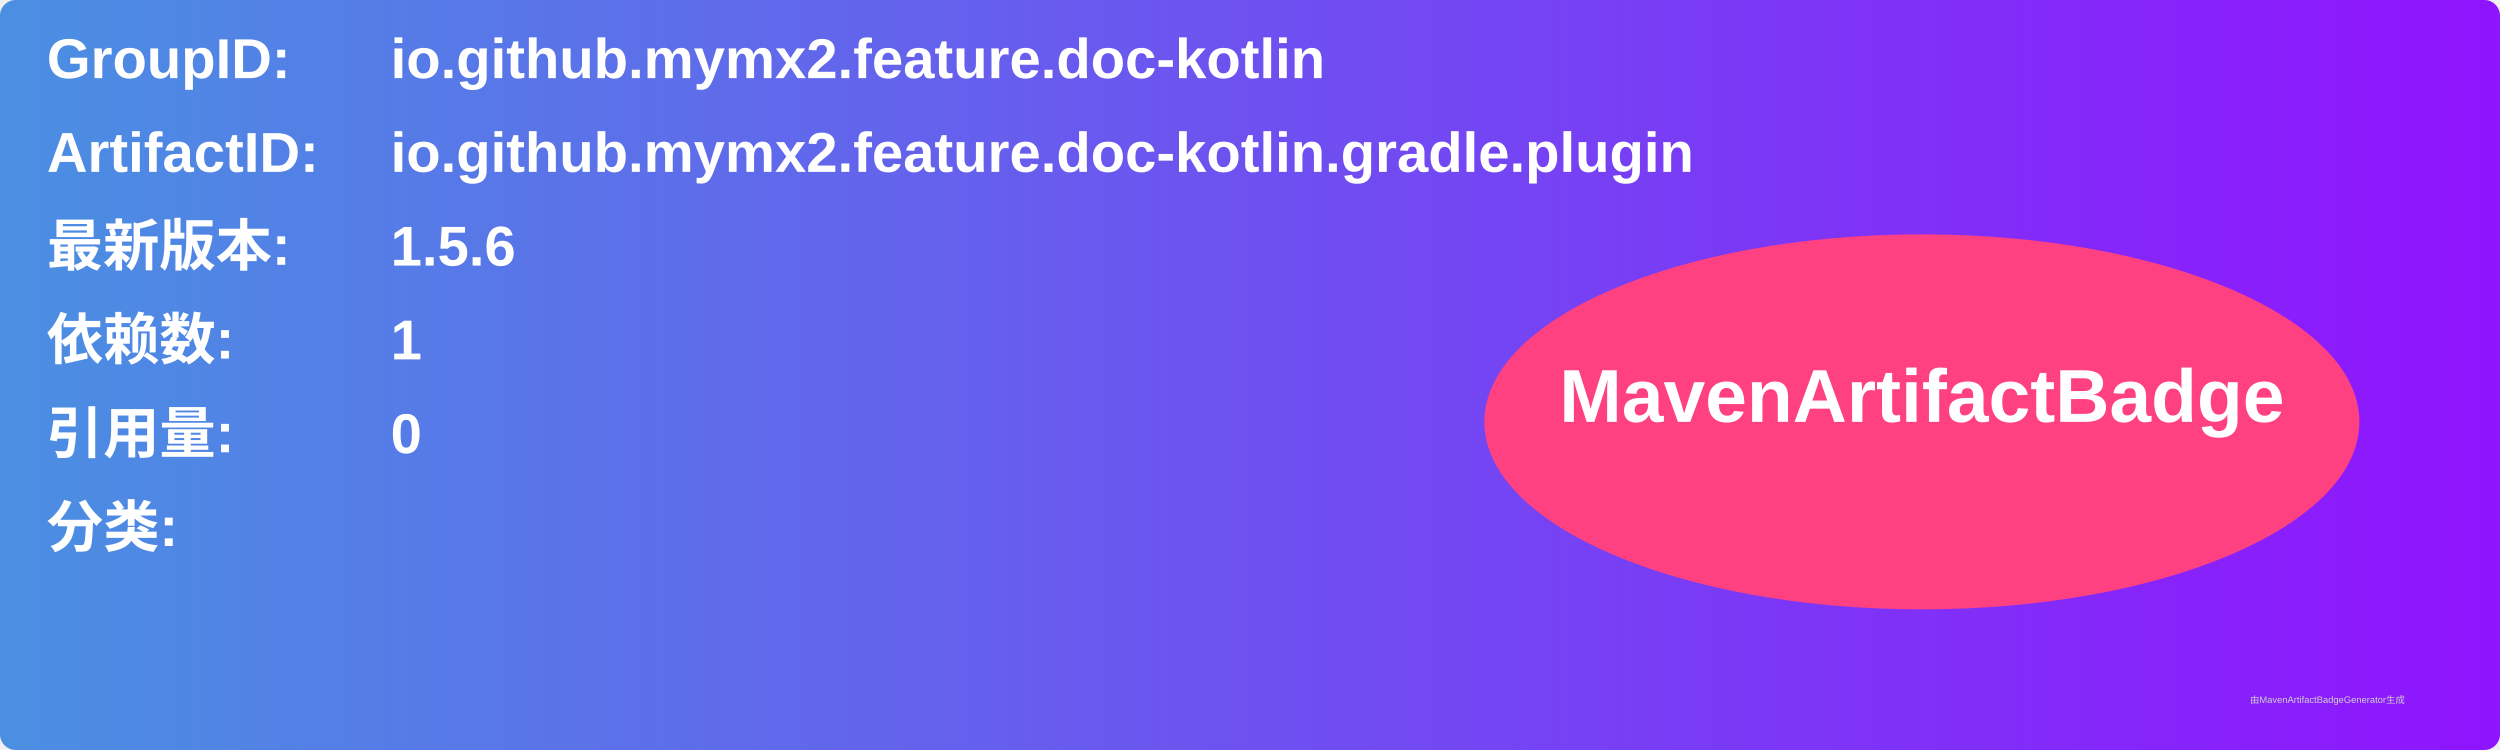
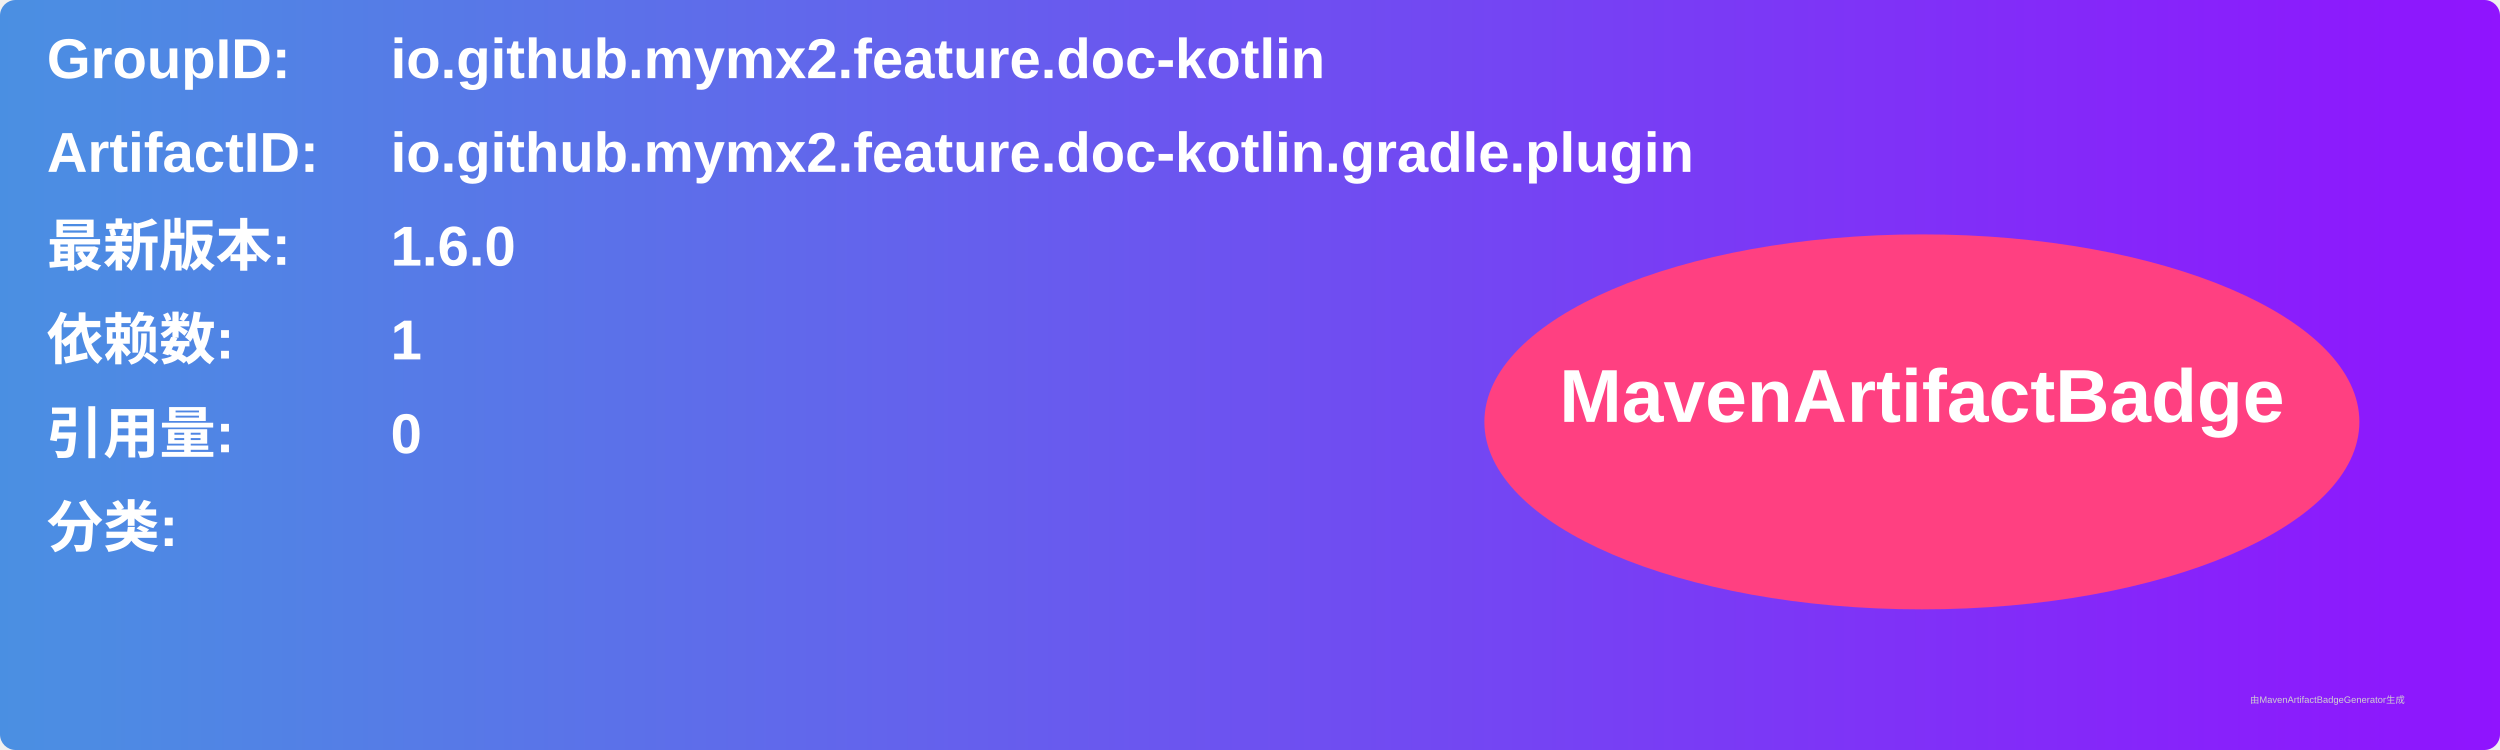
<svg xmlns="http://www.w3.org/2000/svg" width="800" height="240" viewBox="0 0 800 240">
  <linearGradient id="grad" x1="0%" y1="0%" x2="100%" y2="0%">
    <stop offset="0%" stop-color="#4a90e2" />
    <stop offset="100%" stop-color="#9013fe" />
  </linearGradient>
  <rect width="100%" height="100%" rx="5" ry="5" fill="url(#grad)" />
  <g transform="translate(15, 15)">
    <text x="0" y="10" font-family="Arial" font-size="18" fill="white" font-weight="bold" width="260">GroupID:</text>
    <text x="110" y="10" font-family="Arial" font-size="18" fill="white" font-weight="bold" width="460">io.github.mymx2.feature.doc-kotlin</text>
    <text x="0" y="40" font-family="Arial" font-size="18" fill="white" font-weight="bold" width="260">ArtifactID:</text>
    <text x="110" y="40" font-family="Arial" font-size="18" fill="white" font-weight="bold" width="460">io.github.mymx2.feature.doc-kotlin.gradle.plugin</text>
    <text x="0" y="70" font-family="Arial" font-size="18" fill="white" font-weight="bold">最新版本:</text>
    <text x="110" y="70" font-family="Arial" font-size="18" fill="white" font-weight="bold">
-       <tspan font-weight="bold">1.5.6</tspan>
+       <tspan font-weight="bold">1.6.0</tspan>
    </text>
    <text x="0" y="100" font-family="Arial" font-size="18" fill="white" font-weight="bold">依赖数: </text>
    <text x="110" y="100" font-family="Arial" font-size="18" fill="white">
      <tspan font-weight="bold">1</tspan>
    </text>
    <text x="0" y="130" font-family="Arial" font-size="18" fill="white" font-weight="bold">引用量: </text>
    <text x="110" y="130" font-family="Arial" font-size="18" fill="white">
      <tspan font-weight="bold">0</tspan>
    </text>
    <text x="0" y="160" font-family="Arial" font-size="18" fill="white" font-weight="bold">分类:</text>
    <text x="10" y="190" font-family="Arial" font-size="10" fill="white">
      <tspan font-weight="bold" />
    </text>
    <ellipse cx="600" cy="120" rx="140" ry="60" fill="#ff4081" />
    <text x="600" y="120" text-anchor="middle" font-family="Arial" font-size="24" fill="white" font-weight="bold">MavenArtifactBadge</text>
  </g>
  <text x="720" y="225" font-family="Arial" font-size="3" fill="#d0d0d0">由MavenArtifactBadgeGenerator生成</text>
</svg>
